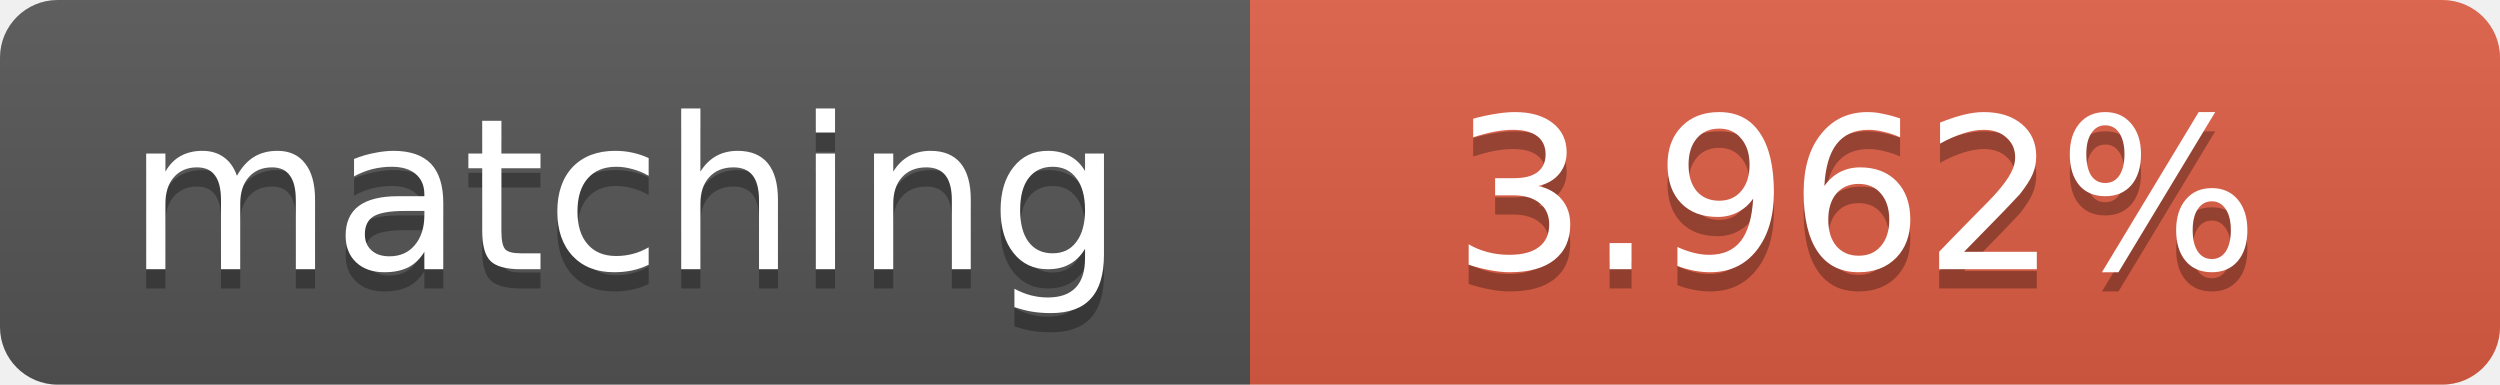
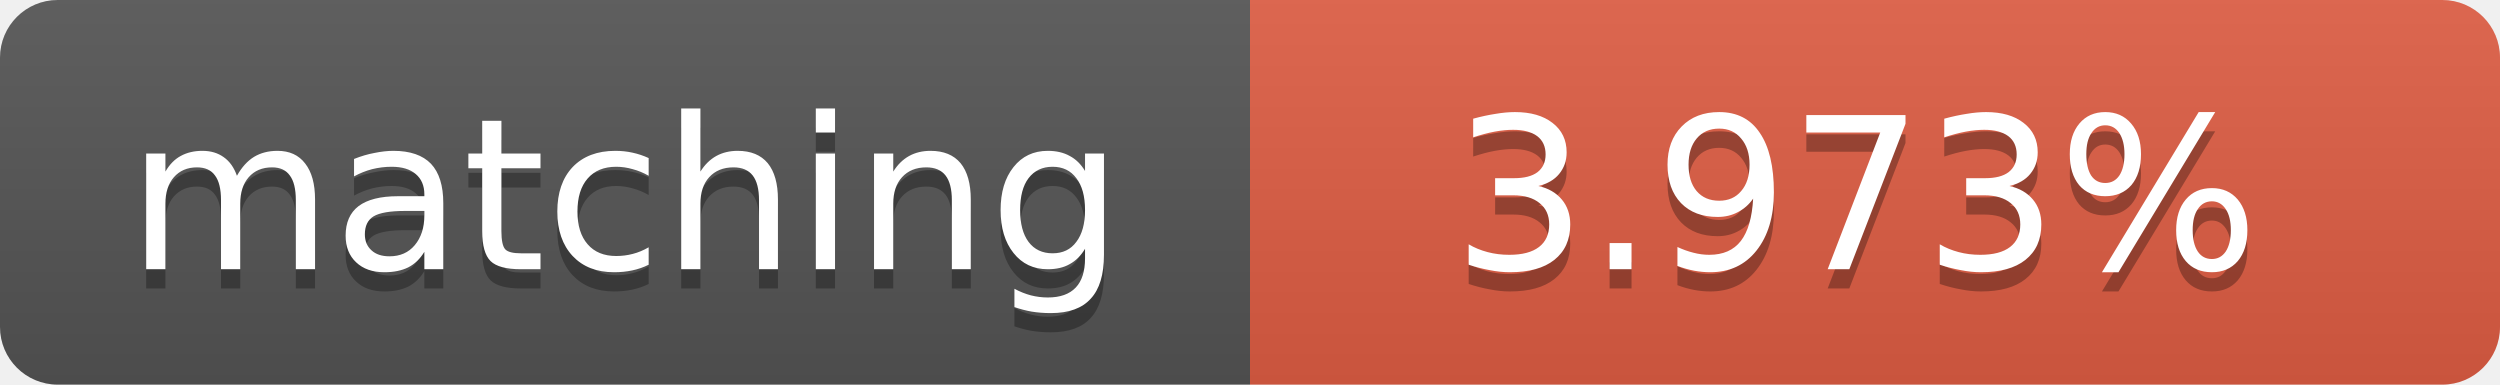
<svg xmlns="http://www.w3.org/2000/svg" width="130" height="20">
  <linearGradient id="b" x2="0" y2="100%">
    <stop offset="0" stop-color="#bbb" stop-opacity=".1" />
    <stop offset="1" stop-opacity=".1" />
  </linearGradient>
  <clipPath id="a">
    <rect width="130" height="20" rx="3" fill="#fff" />
  </clipPath>
  <g clip-path="url(#a)">
    <path fill="#555" d="M0 0h65v20H0z" />
    <path fill="#e05d44" d="M65 0h65v20H65z" />
    <path fill="url(#b)" d="M0 0h130v20H0z" />
  </g>
  <g fill="#fff" text-anchor="middle" font-family="DejaVu Sans,Verdana,Geneva,sans-serif" font-size="11">
    <text x="32.5" y="15" fill="#010101" fill-opacity=".3">matching</text>
    <text x="32.5" y="14">matching</text>
-     <text x="96.5" y="15" fill="#010101" fill-opacity=".3">3.962%</text>
-     <text x="96.5" y="14">3.962%</text>
+     <text x="96.5" y="15" fill="#010101" fill-opacity=".3">3.973%</text>
+     <text x="96.5" y="14">3.973%</text>
  </g>
</svg>
